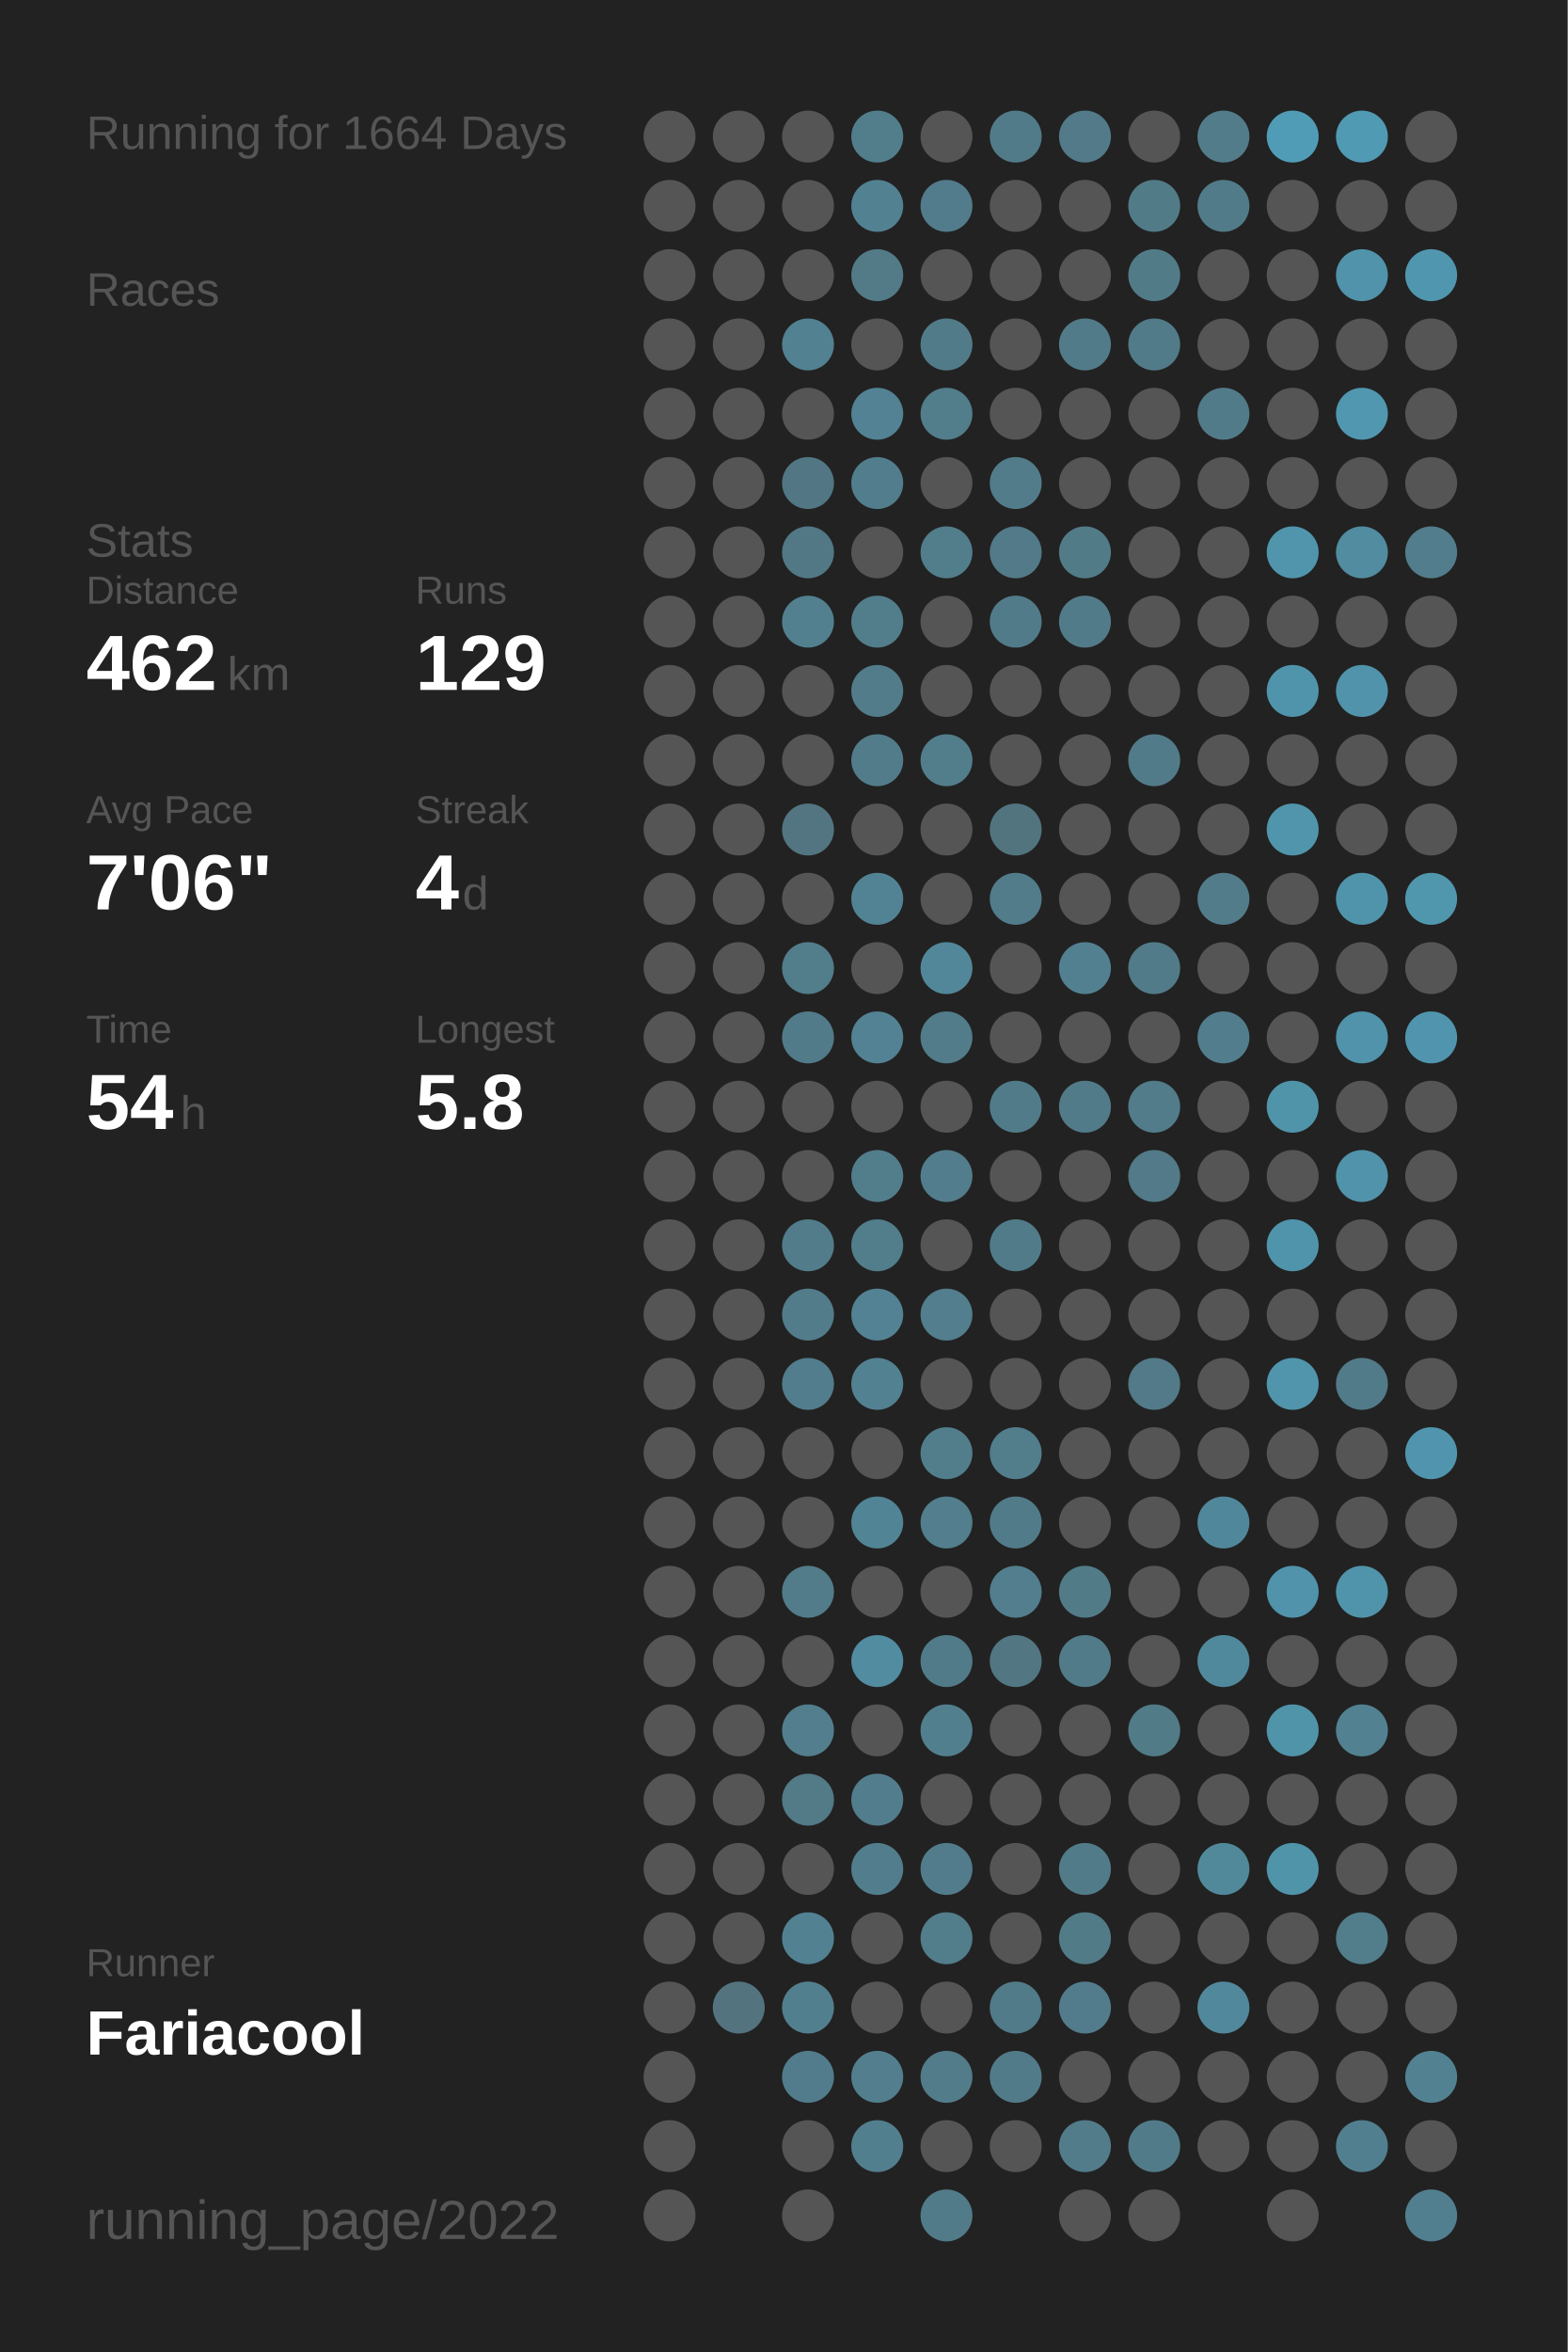
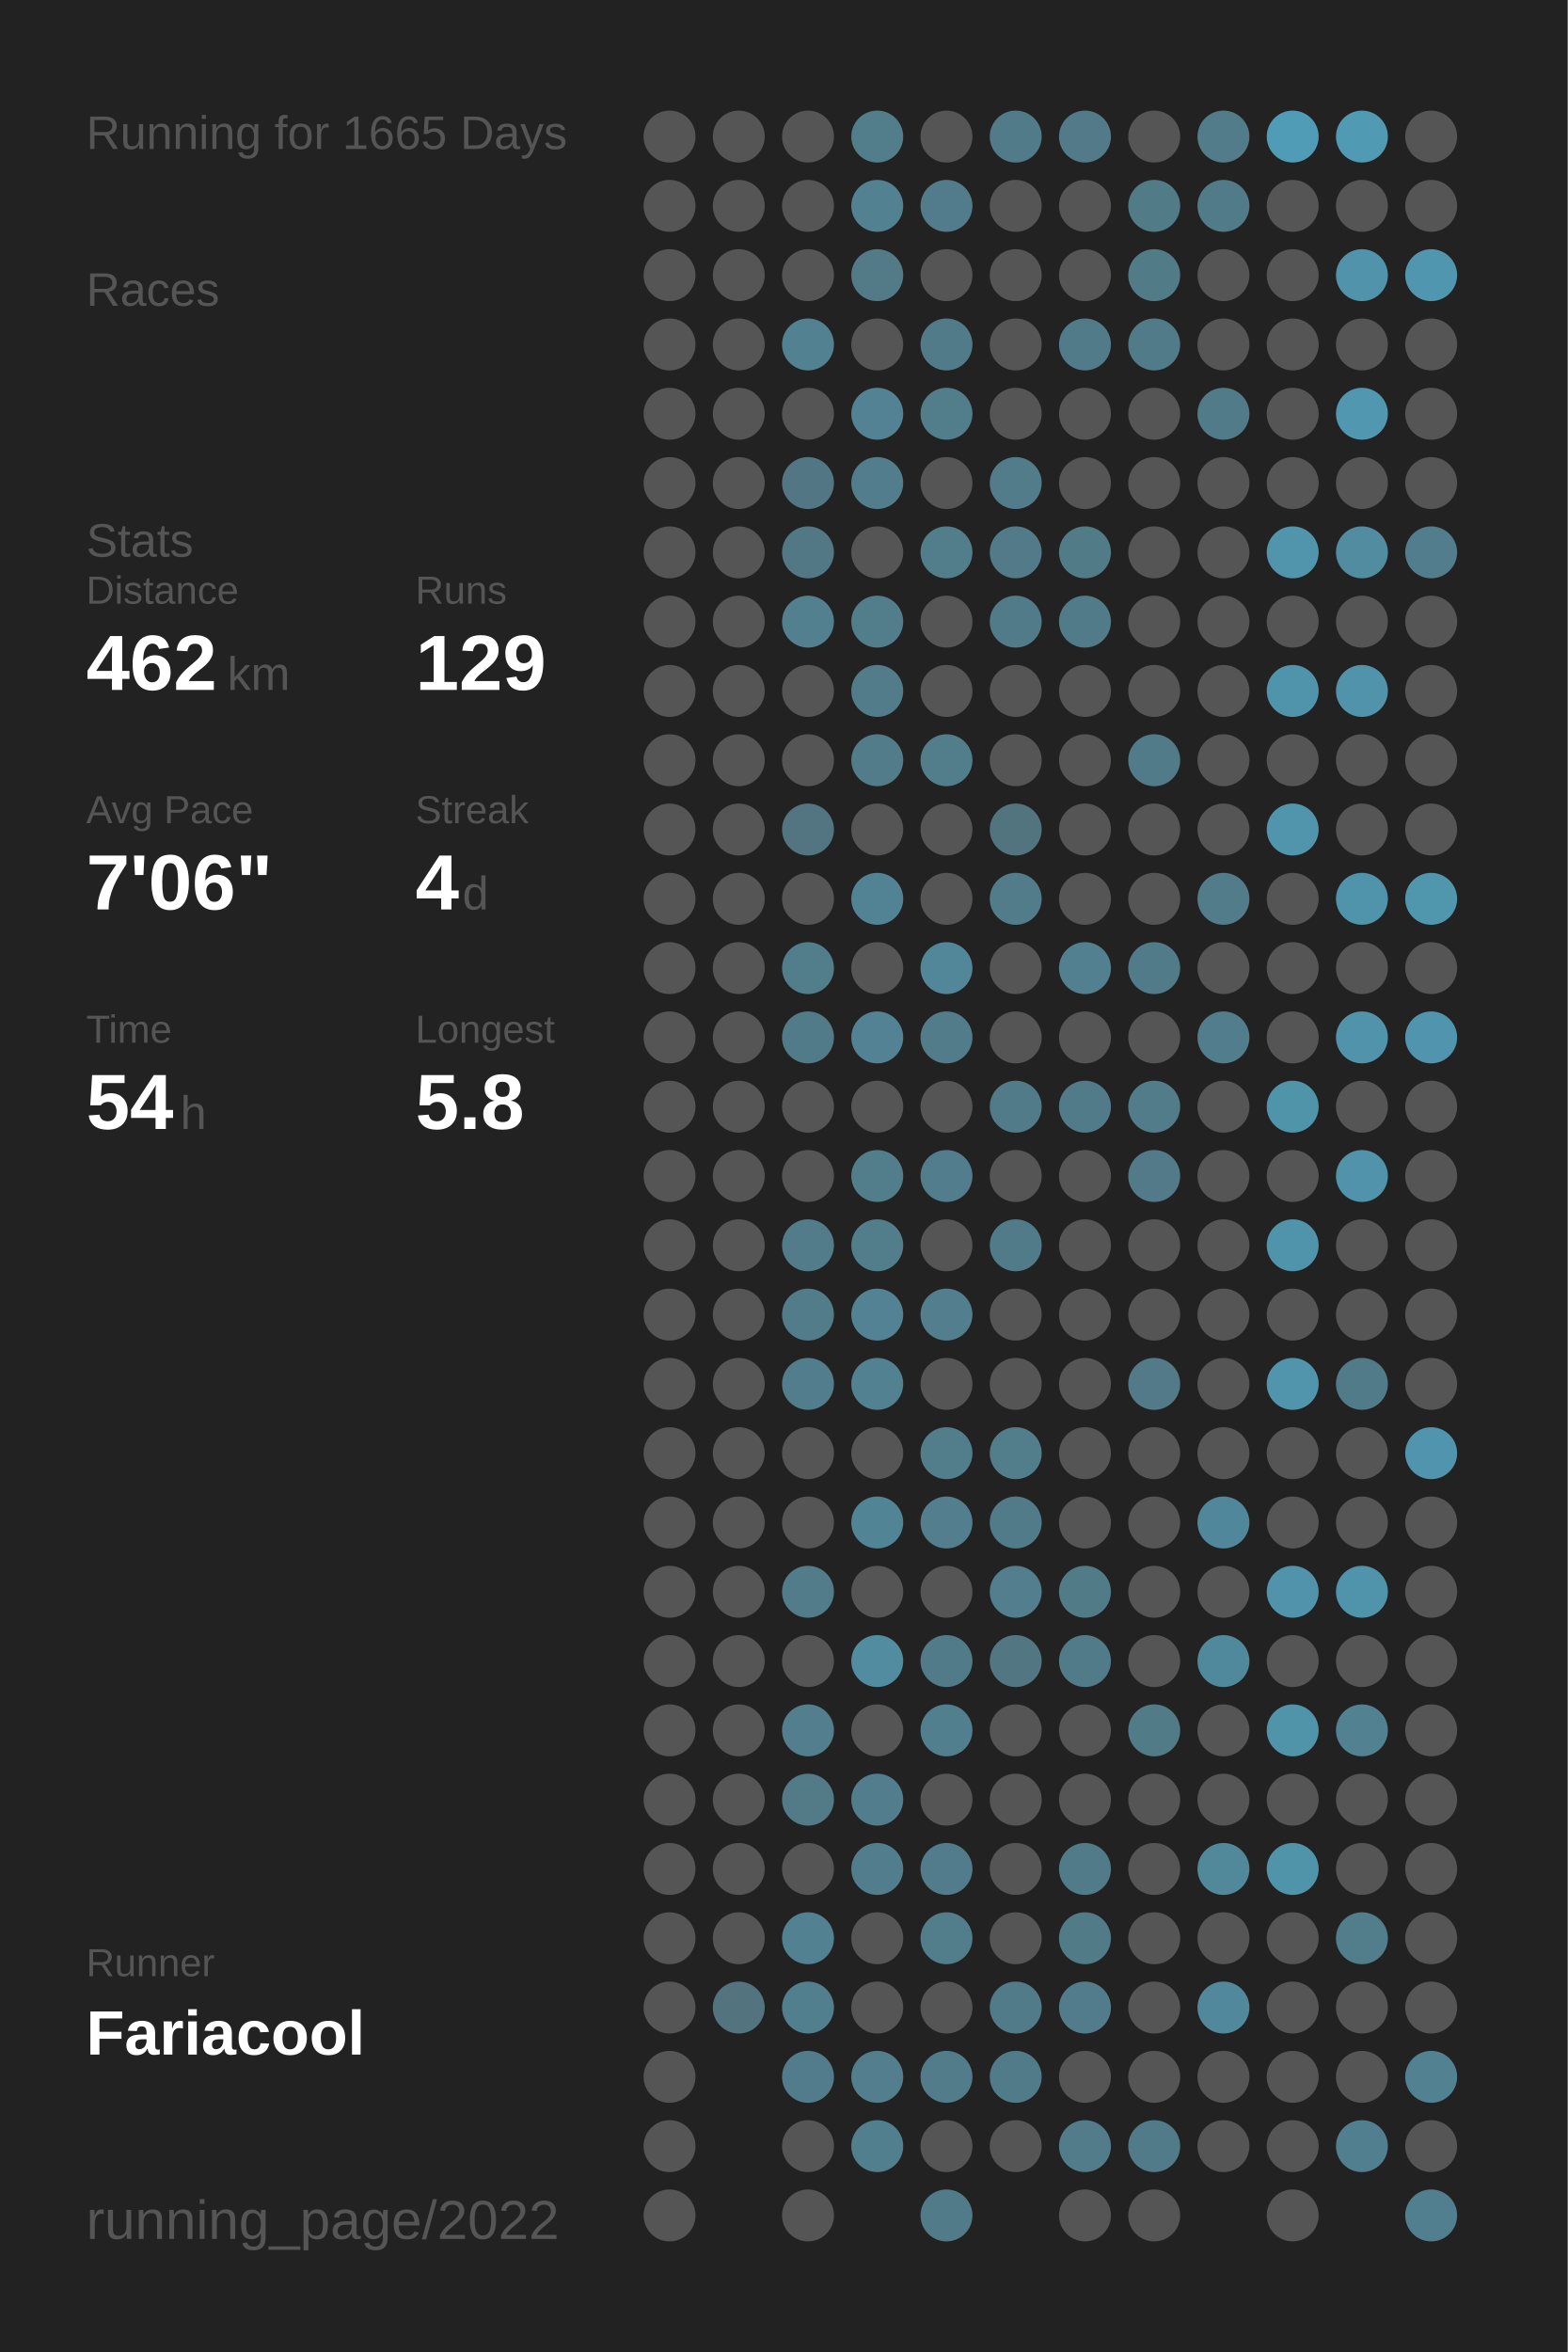
<svg xmlns="http://www.w3.org/2000/svg" baseProfile="full" height="300mm" version="1.1" viewBox="0,0,200,300" width="200mm">
  <defs />
  <rect fill="#222222" height="300" width="200" x="0" y="0" />
-   <text fill="#555555" style="font-size:6px; font-family:Arial;" x="11" y="19">Running for 1664 Days</text>
+   <text fill="#555555" style="font-size:6px; font-family:Arial;" x="11" y="19">Running for 1665 Days</text>
  <text fill="#555555" style="font-size:6px; font-family:Arial;" x="11" y="39">Races</text>
  <text fill="#555555" style="font-size:6px; font-family:Arial;" x="11" y="71">Stats</text>
  <text fill="#555555" style="font-size:5px; font-family:Arial;" x="11" y="77">Distance</text>
  <text fill="#FFFFFF" style="font-size:10px; font-family:Arial; font-weight:bold;" x="11" y="88">462</text>
  <text fill="#555555" style="font-size:6px; font-family:Arial;" x="29" y="88">km</text>
  <text fill="#555555" style="font-size:5px; font-family:Arial;" x="53" y="77">Runs</text>
  <text fill="#FFFFFF" style="font-size:10px; font-family:Arial; font-weight:bold;" x="53" y="88">129</text>
  <text fill="#555555" style="font-size:5px; font-family:Arial;" x="11" y="105">Avg Pace</text>
  <text fill="#FFFFFF" style="font-size:10px; font-family:Arial; font-weight:bold;" x="11" y="116">7'06"</text>
  <text fill="#555555" style="font-size:5px; font-family:Arial;" x="53" y="105">Streak</text>
  <text fill="#FFFFFF" style="font-size:10px; font-family:Arial; font-weight:bold;" x="53" y="116">4</text>
  <text fill="#555555" style="font-size:6px; font-family:Arial;" x="59" y="116">d</text>
  <text fill="#555555" style="font-size:5px; font-family:Arial;" x="11" y="133">Time</text>
  <text fill="#FFFFFF" style="font-size:10px; font-family:Arial; font-weight:bold;" x="11" y="144">54</text>
  <text fill="#555555" style="font-size:6px; font-family:Arial;" x="23" y="144">h</text>
  <text fill="#555555" style="font-size:5px; font-family:Arial;" x="53" y="133">Longest</text>
  <text fill="#FFFFFF" style="font-size:10px; font-family:Arial; font-weight:bold;" x="53" y="144">5.8</text>
  <text fill="#555555" style="font-size:5px; font-family:Arial;" x="11" y="252.065">Runner</text>
  <text fill="#FFFFFF" style="font-size:8px; font-family:Arial; font-weight:bold;" x="11" y="262.065">Fariacool</text>
  <text fill="#555555" style="font-size:7px; font-family:Arial;" x="11" y="285.581">running_page/2022</text>
  <circle cx="85.417" cy="17.419" fill="#555555" r="3.312" />
  <circle cx="85.417" cy="26.258" fill="#555555" r="3.312" />
  <circle cx="85.417" cy="35.097" fill="#555555" r="3.312" />
  <circle cx="85.417" cy="43.935" fill="#555555" r="3.312" />
  <circle cx="85.417" cy="52.774" fill="#555555" r="3.312" />
  <circle cx="85.417" cy="61.613" fill="#555555" r="3.312" />
  <circle cx="85.417" cy="70.452" fill="#555555" r="3.312" />
  <circle cx="85.417" cy="79.29" fill="#555555" r="3.312" />
  <circle cx="85.417" cy="88.129" fill="#555555" r="3.312" />
  <circle cx="85.417" cy="96.968" fill="#555555" r="3.312" />
  <circle cx="85.417" cy="105.806" fill="#555555" r="3.312" />
  <circle cx="85.417" cy="114.645" fill="#555555" r="3.312" />
  <circle cx="85.417" cy="123.484" fill="#555555" r="3.312" />
  <circle cx="85.417" cy="132.323" fill="#555555" r="3.312" />
  <circle cx="85.417" cy="141.161" fill="#555555" r="3.312" />
  <circle cx="85.417" cy="150" fill="#555555" r="3.312" />
  <circle cx="85.417" cy="158.839" fill="#555555" r="3.312" />
  <circle cx="85.417" cy="167.677" fill="#555555" r="3.312" />
  <circle cx="85.417" cy="176.516" fill="#555555" r="3.312" />
  <circle cx="85.417" cy="185.355" fill="#555555" r="3.312" />
  <circle cx="85.417" cy="194.194" fill="#555555" r="3.312" />
  <circle cx="85.417" cy="203.032" fill="#555555" r="3.312" />
  <circle cx="85.417" cy="211.871" fill="#555555" r="3.312" />
  <circle cx="85.417" cy="220.71" fill="#555555" r="3.312" />
  <circle cx="85.417" cy="229.548" fill="#555555" r="3.312" />
  <circle cx="85.417" cy="238.387" fill="#555555" r="3.312" />
  <circle cx="85.417" cy="247.226" fill="#555555" r="3.312" />
  <circle cx="85.417" cy="256.065" fill="#555555" r="3.312" />
  <circle cx="85.417" cy="264.903" fill="#555555" r="3.312" />
  <circle cx="85.417" cy="273.742" fill="#555555" r="3.312" />
  <circle cx="85.417" cy="282.581" fill="#555555" r="3.312" />
  <circle cx="94.25" cy="17.419" fill="#555555" r="3.312" />
  <circle cx="94.25" cy="26.258" fill="#555555" r="3.312" />
  <circle cx="94.25" cy="35.097" fill="#555555" r="3.312" />
  <circle cx="94.25" cy="43.935" fill="#555555" r="3.312" />
  <circle cx="94.25" cy="52.774" fill="#555555" r="3.312" />
  <circle cx="94.25" cy="61.613" fill="#555555" r="3.312" />
  <circle cx="94.25" cy="70.452" fill="#555555" r="3.312" />
  <circle cx="94.25" cy="79.29" fill="#555555" r="3.312" />
  <circle cx="94.25" cy="88.129" fill="#555555" r="3.312" />
  <circle cx="94.25" cy="96.968" fill="#555555" r="3.312" />
  <circle cx="94.25" cy="105.806" fill="#555555" r="3.312" />
  <circle cx="94.25" cy="114.645" fill="#555555" r="3.312" />
  <circle cx="94.25" cy="123.484" fill="#555555" r="3.312" />
  <circle cx="94.25" cy="132.323" fill="#555555" r="3.312" />
  <circle cx="94.25" cy="141.161" fill="#555555" r="3.312" />
  <circle cx="94.25" cy="150" fill="#555555" r="3.312" />
  <circle cx="94.25" cy="158.839" fill="#555555" r="3.312" />
  <circle cx="94.25" cy="167.677" fill="#555555" r="3.312" />
  <circle cx="94.25" cy="176.516" fill="#555555" r="3.312" />
  <circle cx="94.25" cy="185.355" fill="#555555" r="3.312" />
  <circle cx="94.25" cy="194.194" fill="#555555" r="3.312" />
  <circle cx="94.25" cy="203.032" fill="#555555" r="3.312" />
  <circle cx="94.25" cy="211.871" fill="#555555" r="3.312" />
  <circle cx="94.25" cy="220.71" fill="#555555" r="3.312" />
  <circle cx="94.25" cy="229.548" fill="#555555" r="3.312" />
  <circle cx="94.25" cy="238.387" fill="#555555" r="3.312" />
  <circle cx="94.25" cy="247.226" fill="#555555" r="3.312" />
  <circle cx="94.25" cy="256.065" fill="#53737f" r="3.312" />
  <circle cx="103.083" cy="17.419" fill="#555555" r="3.312" />
  <circle cx="103.083" cy="26.258" fill="#555555" r="3.312" />
  <circle cx="103.083" cy="35.097" fill="#555555" r="3.312" />
  <circle cx="103.083" cy="43.935" fill="#528191" r="3.312" />
  <circle cx="103.083" cy="52.774" fill="#555555" r="3.312" />
  <circle cx="103.083" cy="61.613" fill="#527683" r="3.312" />
  <circle cx="103.083" cy="70.452" fill="#527885" r="3.312" />
  <circle cx="103.083" cy="79.29" fill="#52808f" r="3.312" />
  <circle cx="103.083" cy="88.129" fill="#555555" r="3.312" />
  <circle cx="103.083" cy="96.968" fill="#555555" r="3.312" />
  <circle cx="103.083" cy="105.806" fill="#527581" r="3.312" />
  <circle cx="103.083" cy="114.645" fill="#555555" r="3.312" />
  <circle cx="103.083" cy="123.484" fill="#527d8b" r="3.312" />
  <circle cx="103.083" cy="132.323" fill="#527b89" r="3.312" />
  <circle cx="103.083" cy="141.161" fill="#555555" r="3.312" />
  <circle cx="103.083" cy="150" fill="#555555" r="3.312" />
  <circle cx="103.083" cy="158.839" fill="#527c8a" r="3.312" />
  <circle cx="103.083" cy="167.677" fill="#527c8a" r="3.312" />
  <circle cx="103.083" cy="176.516" fill="#527d8c" r="3.312" />
  <circle cx="103.083" cy="185.355" fill="#555555" r="3.312" />
  <circle cx="103.083" cy="194.194" fill="#555555" r="3.312" />
  <circle cx="103.083" cy="203.032" fill="#527c8a" r="3.312" />
  <circle cx="103.083" cy="211.871" fill="#555555" r="3.312" />
  <circle cx="103.083" cy="220.71" fill="#527e8d" r="3.312" />
  <circle cx="103.083" cy="229.548" fill="#527a87" r="3.312" />
  <circle cx="103.083" cy="238.387" fill="#555555" r="3.312" />
  <circle cx="103.083" cy="247.226" fill="#528191" r="3.312" />
  <circle cx="103.083" cy="256.065" fill="#527f8e" r="3.312" />
  <circle cx="103.083" cy="264.903" fill="#527c8b" r="3.312" />
  <circle cx="103.083" cy="273.742" fill="#555555" r="3.312" />
  <circle cx="103.083" cy="282.581" fill="#555555" r="3.312" />
  <circle cx="111.917" cy="17.419" fill="#527e8c" r="3.312" />
  <circle cx="111.917" cy="26.258" fill="#528292" r="3.312" />
  <circle cx="111.917" cy="35.097" fill="#527a87" r="3.312" />
  <circle cx="111.917" cy="43.935" fill="#555555" r="3.312" />
  <circle cx="111.917" cy="52.774" fill="#528293" r="3.312" />
  <circle cx="111.917" cy="61.613" fill="#527d8c" r="3.312" />
  <circle cx="111.917" cy="70.452" fill="#555555" r="3.312" />
  <circle cx="111.917" cy="79.29" fill="#527d8b" r="3.312" />
  <circle cx="111.917" cy="88.129" fill="#527c8a" r="3.312" />
  <circle cx="111.917" cy="96.968" fill="#527c8a" r="3.312" />
  <circle cx="111.917" cy="105.806" fill="#555555" r="3.312" />
  <circle cx="111.917" cy="114.645" fill="#528394" r="3.312" />
  <circle cx="111.917" cy="123.484" fill="#555555" r="3.312" />
  <circle cx="111.917" cy="132.323" fill="#528293" r="3.312" />
  <circle cx="111.917" cy="141.161" fill="#555555" r="3.312" />
  <circle cx="111.917" cy="150" fill="#527d8b" r="3.312" />
  <circle cx="111.917" cy="158.839" fill="#527d8b" r="3.312" />
  <circle cx="111.917" cy="167.677" fill="#528293" r="3.312" />
  <circle cx="111.917" cy="176.516" fill="#528192" r="3.312" />
  <circle cx="111.917" cy="185.355" fill="#555555" r="3.312" />
  <circle cx="111.917" cy="194.194" fill="#518495" r="3.312" />
  <circle cx="111.917" cy="203.032" fill="#555555" r="3.312" />
  <circle cx="111.917" cy="211.871" fill="#518ca0" r="3.312" />
  <circle cx="111.917" cy="220.71" fill="#555555" r="3.312" />
  <circle cx="111.917" cy="229.548" fill="#527d8c" r="3.312" />
  <circle cx="111.917" cy="238.387" fill="#527d8c" r="3.312" />
  <circle cx="111.917" cy="247.226" fill="#555555" r="3.312" />
  <circle cx="111.917" cy="256.065" fill="#555555" r="3.312" />
  <circle cx="111.917" cy="264.903" fill="#527e8e" r="3.312" />
  <circle cx="111.917" cy="273.742" fill="#527f8e" r="3.312" />
  <circle cx="120.75" cy="17.419" fill="#555555" r="3.312" />
  <circle cx="120.75" cy="26.258" fill="#527c8b" r="3.312" />
  <circle cx="120.75" cy="35.097" fill="#555555" r="3.312" />
  <circle cx="120.75" cy="43.935" fill="#527b89" r="3.312" />
  <circle cx="120.75" cy="52.774" fill="#527d8b" r="3.312" />
  <circle cx="120.75" cy="61.613" fill="#555555" r="3.312" />
  <circle cx="120.75" cy="70.452" fill="#527d8b" r="3.312" />
  <circle cx="120.75" cy="79.29" fill="#555555" r="3.312" />
  <circle cx="120.75" cy="88.129" fill="#555555" r="3.312" />
  <circle cx="120.75" cy="96.968" fill="#527d8b" r="3.312" />
  <circle cx="120.75" cy="105.806" fill="#555555" r="3.312" />
  <circle cx="120.75" cy="114.645" fill="#555555" r="3.312" />
  <circle cx="120.75" cy="123.484" fill="#518799" r="3.312" />
  <circle cx="120.75" cy="132.323" fill="#527c8a" r="3.312" />
  <circle cx="120.75" cy="141.161" fill="#555555" r="3.312" />
  <circle cx="120.75" cy="150" fill="#527d8c" r="3.312" />
  <circle cx="120.75" cy="158.839" fill="#555555" r="3.312" />
  <circle cx="120.75" cy="167.677" fill="#527e8d" r="3.312" />
  <circle cx="120.75" cy="176.516" fill="#555555" r="3.312" />
  <circle cx="120.75" cy="185.355" fill="#527e8c" r="3.312" />
  <circle cx="120.75" cy="194.194" fill="#527e8d" r="3.312" />
  <circle cx="120.75" cy="203.032" fill="#555555" r="3.312" />
  <circle cx="120.75" cy="211.871" fill="#527b89" r="3.312" />
  <circle cx="120.75" cy="220.71" fill="#527f8e" r="3.312" />
  <circle cx="120.75" cy="229.548" fill="#555555" r="3.312" />
  <circle cx="120.75" cy="238.387" fill="#527c8b" r="3.312" />
  <circle cx="120.75" cy="247.226" fill="#527d8b" r="3.312" />
  <circle cx="120.75" cy="256.065" fill="#555555" r="3.312" />
  <circle cx="120.75" cy="264.903" fill="#527c8a" r="3.312" />
  <circle cx="120.75" cy="273.742" fill="#555555" r="3.312" />
  <circle cx="120.75" cy="282.581" fill="#527b89" r="3.312" />
  <circle cx="129.583" cy="17.419" fill="#527b89" r="3.312" />
  <circle cx="129.583" cy="26.258" fill="#555555" r="3.312" />
  <circle cx="129.583" cy="35.097" fill="#555555" r="3.312" />
  <circle cx="129.583" cy="43.935" fill="#555555" r="3.312" />
  <circle cx="129.583" cy="52.774" fill="#555555" r="3.312" />
  <circle cx="129.583" cy="61.613" fill="#527c8a" r="3.312" />
  <circle cx="129.583" cy="70.452" fill="#527a88" r="3.312" />
  <circle cx="129.583" cy="79.29" fill="#527b89" r="3.312" />
  <circle cx="129.583" cy="88.129" fill="#555555" r="3.312" />
  <circle cx="129.583" cy="96.968" fill="#555555" r="3.312" />
  <circle cx="129.583" cy="105.806" fill="#52747f" r="3.312" />
  <circle cx="129.583" cy="114.645" fill="#527c8a" r="3.312" />
  <circle cx="129.583" cy="123.484" fill="#555555" r="3.312" />
  <circle cx="129.583" cy="132.323" fill="#555555" r="3.312" />
  <circle cx="129.583" cy="141.161" fill="#527b89" r="3.312" />
  <circle cx="129.583" cy="150" fill="#555555" r="3.312" />
  <circle cx="129.583" cy="158.839" fill="#527b89" r="3.312" />
  <circle cx="129.583" cy="167.677" fill="#555555" r="3.312" />
  <circle cx="129.583" cy="176.516" fill="#555555" r="3.312" />
  <circle cx="129.583" cy="185.355" fill="#527d8b" r="3.312" />
  <circle cx="129.583" cy="194.194" fill="#527b89" r="3.312" />
  <circle cx="129.583" cy="203.032" fill="#527e8d" r="3.312" />
  <circle cx="129.583" cy="211.871" fill="#527682" r="3.312" />
  <circle cx="129.583" cy="220.71" fill="#555555" r="3.312" />
  <circle cx="129.583" cy="229.548" fill="#555555" r="3.312" />
  <circle cx="129.583" cy="238.387" fill="#555555" r="3.312" />
  <circle cx="129.583" cy="247.226" fill="#555555" r="3.312" />
  <circle cx="129.583" cy="256.065" fill="#527b89" r="3.312" />
  <circle cx="129.583" cy="264.903" fill="#527b89" r="3.312" />
  <circle cx="129.583" cy="273.742" fill="#555555" r="3.312" />
  <circle cx="138.417" cy="17.419" fill="#527a88" r="3.312" />
  <circle cx="138.417" cy="26.258" fill="#555555" r="3.312" />
  <circle cx="138.417" cy="35.097" fill="#555555" r="3.312" />
  <circle cx="138.417" cy="43.935" fill="#527b89" r="3.312" />
  <circle cx="138.417" cy="52.774" fill="#555555" r="3.312" />
  <circle cx="138.417" cy="61.613" fill="#555555" r="3.312" />
  <circle cx="138.417" cy="70.452" fill="#527b88" r="3.312" />
  <circle cx="138.417" cy="79.29" fill="#527b89" r="3.312" />
  <circle cx="138.417" cy="88.129" fill="#555555" r="3.312" />
  <circle cx="138.417" cy="96.968" fill="#555555" r="3.312" />
  <circle cx="138.417" cy="105.806" fill="#555555" r="3.312" />
  <circle cx="138.417" cy="114.645" fill="#555555" r="3.312" />
  <circle cx="138.417" cy="123.484" fill="#528090" r="3.312" />
  <circle cx="138.417" cy="132.323" fill="#555555" r="3.312" />
  <circle cx="138.417" cy="141.161" fill="#527b89" r="3.312" />
  <circle cx="138.417" cy="150" fill="#555555" r="3.312" />
  <circle cx="138.417" cy="158.839" fill="#555555" r="3.312" />
  <circle cx="138.417" cy="167.677" fill="#555555" r="3.312" />
  <circle cx="138.417" cy="176.516" fill="#555555" r="3.312" />
  <circle cx="138.417" cy="185.355" fill="#555555" r="3.312" />
  <circle cx="138.417" cy="194.194" fill="#555555" r="3.312" />
  <circle cx="138.417" cy="203.032" fill="#527b88" r="3.312" />
  <circle cx="138.417" cy="211.871" fill="#527b89" r="3.312" />
  <circle cx="138.417" cy="220.71" fill="#555555" r="3.312" />
  <circle cx="138.417" cy="229.548" fill="#555555" r="3.312" />
  <circle cx="138.417" cy="238.387" fill="#527b89" r="3.312" />
  <circle cx="138.417" cy="247.226" fill="#527b88" r="3.312" />
  <circle cx="138.417" cy="256.065" fill="#527c8b" r="3.312" />
  <circle cx="138.417" cy="264.903" fill="#555555" r="3.312" />
  <circle cx="138.417" cy="273.742" fill="#527c8a" r="3.312" />
  <circle cx="138.417" cy="282.581" fill="#555555" r="3.312" />
  <circle cx="147.25" cy="17.419" fill="#555555" r="3.312" />
  <circle cx="147.25" cy="26.258" fill="#527b88" r="3.312" />
  <circle cx="147.25" cy="35.097" fill="#527b88" r="3.312" />
  <circle cx="147.25" cy="43.935" fill="#527b89" r="3.312" />
  <circle cx="147.25" cy="52.774" fill="#555555" r="3.312" />
  <circle cx="147.25" cy="61.613" fill="#555555" r="3.312" />
  <circle cx="147.25" cy="70.452" fill="#555555" r="3.312" />
  <circle cx="147.25" cy="79.29" fill="#555555" r="3.312" />
  <circle cx="147.25" cy="88.129" fill="#555555" r="3.312" />
  <circle cx="147.25" cy="96.968" fill="#527b89" r="3.312" />
  <circle cx="147.25" cy="105.806" fill="#555555" r="3.312" />
  <circle cx="147.25" cy="114.645" fill="#555555" r="3.312" />
  <circle cx="147.25" cy="123.484" fill="#527b89" r="3.312" />
  <circle cx="147.25" cy="132.323" fill="#555555" r="3.312" />
  <circle cx="147.25" cy="141.161" fill="#527c8a" r="3.312" />
  <circle cx="147.25" cy="150" fill="#527a88" r="3.312" />
  <circle cx="147.25" cy="158.839" fill="#555555" r="3.312" />
  <circle cx="147.25" cy="167.677" fill="#555555" r="3.312" />
  <circle cx="147.25" cy="176.516" fill="#527a88" r="3.312" />
  <circle cx="147.25" cy="185.355" fill="#555555" r="3.312" />
  <circle cx="147.25" cy="194.194" fill="#555555" r="3.312" />
  <circle cx="147.25" cy="203.032" fill="#555555" r="3.312" />
  <circle cx="147.25" cy="211.871" fill="#555555" r="3.312" />
  <circle cx="147.25" cy="220.71" fill="#527b88" r="3.312" />
  <circle cx="147.25" cy="229.548" fill="#555555" r="3.312" />
  <circle cx="147.25" cy="238.387" fill="#555555" r="3.312" />
  <circle cx="147.25" cy="247.226" fill="#555555" r="3.312" />
  <circle cx="147.25" cy="256.065" fill="#555555" r="3.312" />
  <circle cx="147.25" cy="264.903" fill="#555555" r="3.312" />
  <circle cx="147.25" cy="273.742" fill="#527b89" r="3.312" />
  <circle cx="147.25" cy="282.581" fill="#555555" r="3.312" />
  <circle cx="156.083" cy="17.419" fill="#527c8a" r="3.312" />
  <circle cx="156.083" cy="26.258" fill="#527b89" r="3.312" />
  <circle cx="156.083" cy="35.097" fill="#555555" r="3.312" />
  <circle cx="156.083" cy="43.935" fill="#555555" r="3.312" />
  <circle cx="156.083" cy="52.774" fill="#527b89" r="3.312" />
  <circle cx="156.083" cy="61.613" fill="#555555" r="3.312" />
  <circle cx="156.083" cy="70.452" fill="#555555" r="3.312" />
  <circle cx="156.083" cy="79.29" fill="#555555" r="3.312" />
  <circle cx="156.083" cy="88.129" fill="#555555" r="3.312" />
  <circle cx="156.083" cy="96.968" fill="#555555" r="3.312" />
  <circle cx="156.083" cy="105.806" fill="#555555" r="3.312" />
  <circle cx="156.083" cy="114.645" fill="#527c8a" r="3.312" />
  <circle cx="156.083" cy="123.484" fill="#555555" r="3.312" />
  <circle cx="156.083" cy="132.323" fill="#527d8c" r="3.312" />
  <circle cx="156.083" cy="141.161" fill="#555555" r="3.312" />
  <circle cx="156.083" cy="150" fill="#555555" r="3.312" />
  <circle cx="156.083" cy="158.839" fill="#555555" r="3.312" />
  <circle cx="156.083" cy="167.677" fill="#555555" r="3.312" />
  <circle cx="156.083" cy="176.516" fill="#555555" r="3.312" />
  <circle cx="156.083" cy="185.355" fill="#555555" r="3.312" />
  <circle cx="156.083" cy="194.194" fill="#51879a" r="3.312" />
  <circle cx="156.083" cy="203.032" fill="#555555" r="3.312" />
  <circle cx="156.083" cy="211.871" fill="#51899c" r="3.312" />
  <circle cx="156.083" cy="220.71" fill="#555555" r="3.312" />
  <circle cx="156.083" cy="229.548" fill="#555555" r="3.312" />
  <circle cx="156.083" cy="238.387" fill="#51899b" r="3.312" />
  <circle cx="156.083" cy="247.226" fill="#555555" r="3.312" />
  <circle cx="156.083" cy="256.065" fill="#51889b" r="3.312" />
  <circle cx="156.083" cy="264.903" fill="#555555" r="3.312" />
  <circle cx="156.083" cy="273.742" fill="#555555" r="3.312" />
  <circle cx="164.917" cy="17.419" fill="#509cb6" r="3.312" />
  <circle cx="164.917" cy="26.258" fill="#555555" r="3.312" />
  <circle cx="164.917" cy="35.097" fill="#555555" r="3.312" />
  <circle cx="164.917" cy="43.935" fill="#555555" r="3.312" />
  <circle cx="164.917" cy="52.774" fill="#555555" r="3.312" />
  <circle cx="164.917" cy="61.613" fill="#555555" r="3.312" />
  <circle cx="164.917" cy="70.452" fill="#5095ac" r="3.312" />
  <circle cx="164.917" cy="79.29" fill="#555555" r="3.312" />
  <circle cx="164.917" cy="88.129" fill="#5094ab" r="3.312" />
  <circle cx="164.917" cy="96.968" fill="#555555" r="3.312" />
  <circle cx="164.917" cy="105.806" fill="#5095ac" r="3.312" />
  <circle cx="164.917" cy="114.645" fill="#555555" r="3.312" />
  <circle cx="164.917" cy="123.484" fill="#555555" r="3.312" />
  <circle cx="164.917" cy="132.323" fill="#555555" r="3.312" />
  <circle cx="164.917" cy="141.161" fill="#5094aa" r="3.312" />
  <circle cx="164.917" cy="150" fill="#555555" r="3.312" />
  <circle cx="164.917" cy="158.839" fill="#5094ab" r="3.312" />
  <circle cx="164.917" cy="167.677" fill="#555555" r="3.312" />
  <circle cx="164.917" cy="176.516" fill="#5095ac" r="3.312" />
  <circle cx="164.917" cy="185.355" fill="#555555" r="3.312" />
  <circle cx="164.917" cy="194.194" fill="#555555" r="3.312" />
  <circle cx="164.917" cy="203.032" fill="#5093aa" r="3.312" />
  <circle cx="164.917" cy="211.871" fill="#555555" r="3.312" />
  <circle cx="164.917" cy="220.71" fill="#5094aa" r="3.312" />
  <circle cx="164.917" cy="229.548" fill="#555555" r="3.312" />
  <circle cx="164.917" cy="238.387" fill="#5094aa" r="3.312" />
  <circle cx="164.917" cy="247.226" fill="#555555" r="3.312" />
  <circle cx="164.917" cy="256.065" fill="#555555" r="3.312" />
  <circle cx="164.917" cy="264.903" fill="#555555" r="3.312" />
  <circle cx="164.917" cy="273.742" fill="#555555" r="3.312" />
  <circle cx="164.917" cy="282.581" fill="#555555" r="3.312" />
  <circle cx="173.75" cy="17.419" fill="#509ab3" r="3.312" />
  <circle cx="173.75" cy="26.258" fill="#555555" r="3.312" />
  <circle cx="173.75" cy="35.097" fill="#5093aa" r="3.312" />
  <circle cx="173.75" cy="43.935" fill="#555555" r="3.312" />
  <circle cx="173.75" cy="52.774" fill="#5097af" r="3.312" />
  <circle cx="173.75" cy="61.613" fill="#555555" r="3.312" />
  <circle cx="173.75" cy="70.452" fill="#518ca0" r="3.312" />
  <circle cx="173.75" cy="79.29" fill="#555555" r="3.312" />
  <circle cx="173.75" cy="88.129" fill="#5093aa" r="3.312" />
  <circle cx="173.75" cy="96.968" fill="#555555" r="3.312" />
  <circle cx="173.75" cy="105.806" fill="#555555" r="3.312" />
  <circle cx="173.75" cy="114.645" fill="#5094ab" r="3.312" />
  <circle cx="173.75" cy="123.484" fill="#555555" r="3.312" />
  <circle cx="173.75" cy="132.323" fill="#5093aa" r="3.312" />
  <circle cx="173.75" cy="141.161" fill="#555555" r="3.312" />
  <circle cx="173.75" cy="150" fill="#5093aa" r="3.312" />
  <circle cx="173.75" cy="158.839" fill="#555555" r="3.312" />
  <circle cx="173.75" cy="167.677" fill="#555555" r="3.312" />
  <circle cx="173.75" cy="176.516" fill="#527b89" r="3.312" />
  <circle cx="173.75" cy="185.355" fill="#555555" r="3.312" />
  <circle cx="173.75" cy="194.194" fill="#555555" r="3.312" />
  <circle cx="173.75" cy="203.032" fill="#5094ab" r="3.312" />
  <circle cx="173.75" cy="211.871" fill="#555555" r="3.312" />
  <circle cx="173.75" cy="220.71" fill="#528292" r="3.312" />
  <circle cx="173.75" cy="229.548" fill="#555555" r="3.312" />
  <circle cx="173.75" cy="238.387" fill="#555555" r="3.312" />
  <circle cx="173.75" cy="247.226" fill="#527d8b" r="3.312" />
  <circle cx="173.75" cy="256.065" fill="#555555" r="3.312" />
  <circle cx="173.75" cy="264.903" fill="#555555" r="3.312" />
  <circle cx="173.75" cy="273.742" fill="#527f8f" r="3.312" />
  <circle cx="182.583" cy="17.419" fill="#555555" r="3.312" />
  <circle cx="182.583" cy="26.258" fill="#555555" r="3.312" />
  <circle cx="182.583" cy="35.097" fill="#5096ae" r="3.312" />
  <circle cx="182.583" cy="43.935" fill="#555555" r="3.312" />
  <circle cx="182.583" cy="52.774" fill="#555555" r="3.312" />
  <circle cx="182.583" cy="61.613" fill="#555555" r="3.312" />
  <circle cx="182.583" cy="70.452" fill="#527d8c" r="3.312" />
  <circle cx="182.583" cy="79.29" fill="#555555" r="3.312" />
  <circle cx="182.583" cy="88.129" fill="#555555" r="3.312" />
  <circle cx="182.583" cy="96.968" fill="#555555" r="3.312" />
  <circle cx="182.583" cy="105.806" fill="#555555" r="3.312" />
  <circle cx="182.583" cy="114.645" fill="#5097ae" r="3.312" />
  <circle cx="182.583" cy="123.484" fill="#555555" r="3.312" />
  <circle cx="182.583" cy="132.323" fill="#5095ad" r="3.312" />
  <circle cx="182.583" cy="141.161" fill="#555555" r="3.312" />
  <circle cx="182.583" cy="150" fill="#555555" r="3.312" />
  <circle cx="182.583" cy="158.839" fill="#555555" r="3.312" />
  <circle cx="182.583" cy="167.677" fill="#555555" r="3.312" />
  <circle cx="182.583" cy="176.516" fill="#555555" r="3.312" />
  <circle cx="182.583" cy="185.355" fill="#5095ad" r="3.312" />
  <circle cx="182.583" cy="194.194" fill="#555555" r="3.312" />
  <circle cx="182.583" cy="203.032" fill="#555555" r="3.312" />
  <circle cx="182.583" cy="211.871" fill="#555555" r="3.312" />
  <circle cx="182.583" cy="220.71" fill="#555555" r="3.312" />
  <circle cx="182.583" cy="229.548" fill="#555555" r="3.312" />
  <circle cx="182.583" cy="238.387" fill="#555555" r="3.312" />
  <circle cx="182.583" cy="247.226" fill="#555555" r="3.312" />
  <circle cx="182.583" cy="256.065" fill="#555555" r="3.312" />
  <circle cx="182.583" cy="264.903" fill="#528292" r="3.312" />
  <circle cx="182.583" cy="273.742" fill="#555555" r="3.312" />
  <circle cx="182.583" cy="282.581" fill="#527f8f" r="3.312" />
</svg>
